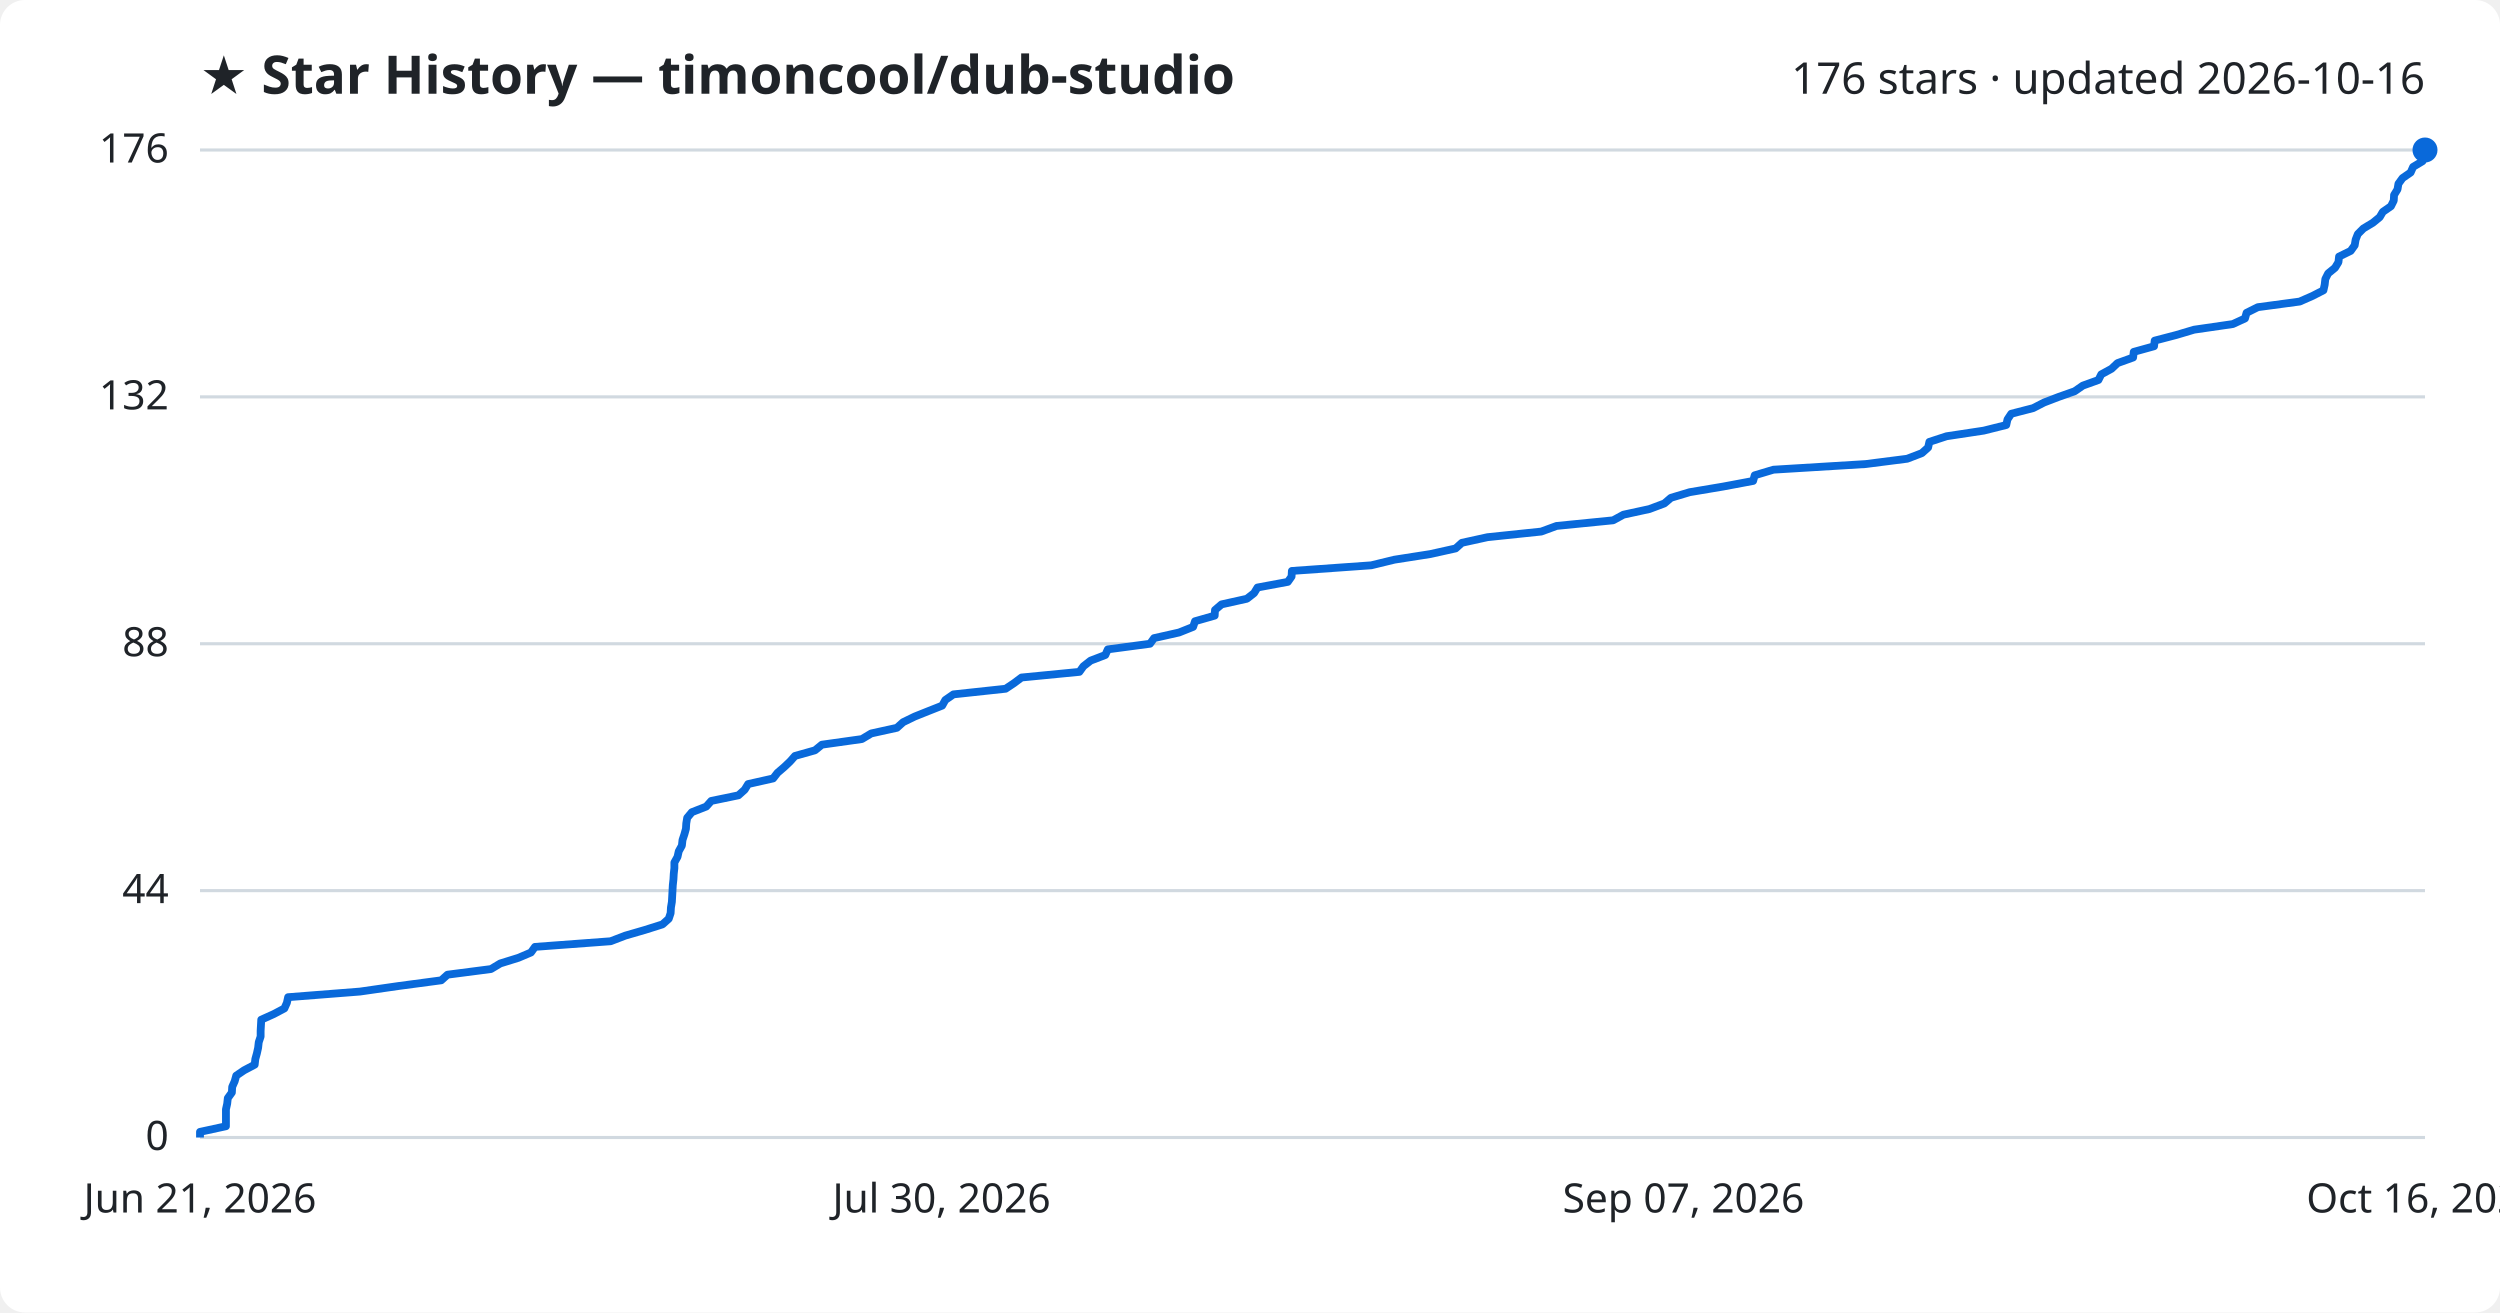
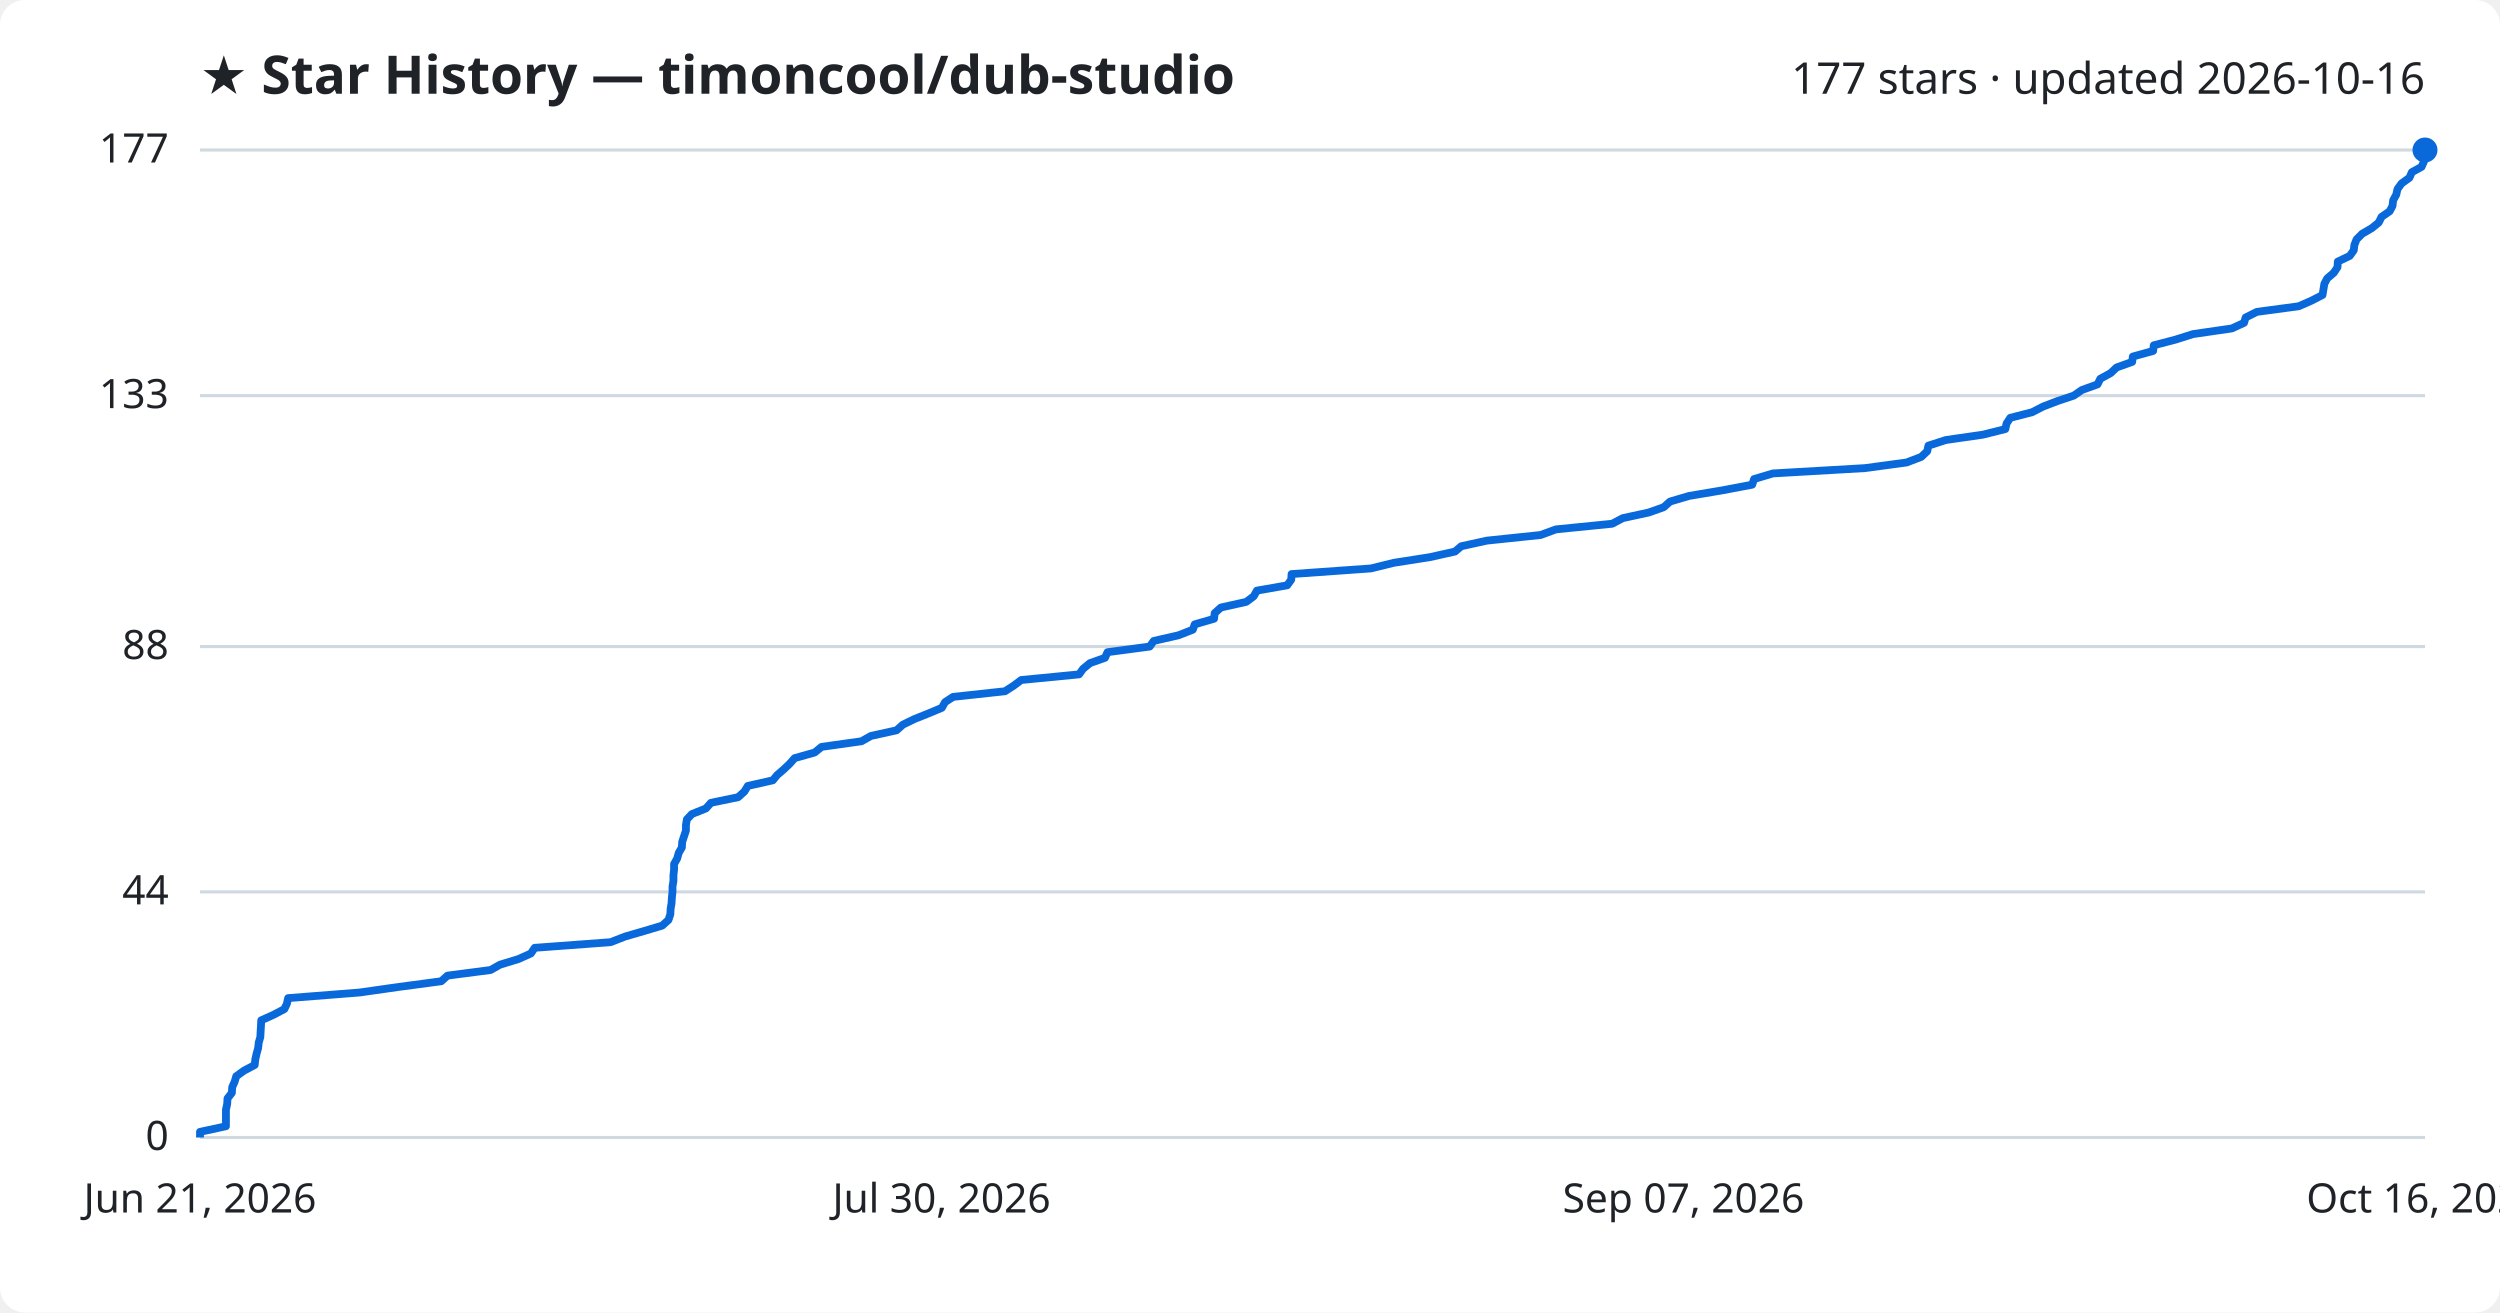
<svg xmlns="http://www.w3.org/2000/svg" viewBox="0 0 800 420" font-family="Segoe UI, sans-serif">
  <rect width="800" height="420" fill="#ffffff" rx="8" />
  <text x="64" y="30" fill="#1f2328" font-size="17" font-weight="700">★ Star History — timoncool/dub-studio</text>
-   <text x="776" y="30" fill="#1f2328" font-size="14" text-anchor="end">176 stars · updated 2026-10-16</text>
+   <text x="776" y="30" fill="#1f2328" font-size="14" text-anchor="end">177 stars · updated 2026-10-16</text>
  <line x1="64" y1="364.0" x2="776" y2="364.0" stroke="#d1d9e0" stroke-width="1" />
  <text x="54" y="368.0" fill="#1f2328" font-size="13" text-anchor="end">0</text>
-   <line x1="64" y1="285.0" x2="776" y2="285.0" stroke="#d1d9e0" stroke-width="1" />
-   <text x="54" y="289.0" fill="#1f2328" font-size="13" text-anchor="end">44</text>
-   <line x1="64" y1="206.0" x2="776" y2="206.0" stroke="#d1d9e0" stroke-width="1" />
-   <text x="54" y="210.0" fill="#1f2328" font-size="13" text-anchor="end">88</text>
-   <line x1="64" y1="127.0" x2="776" y2="127.0" stroke="#d1d9e0" stroke-width="1" />
-   <text x="54" y="131.0" fill="#1f2328" font-size="13" text-anchor="end">132</text>
+   <line x1="64" y1="285.4" x2="776" y2="285.4" stroke="#d1d9e0" stroke-width="1" />
+   <text x="54" y="289.4" fill="#1f2328" font-size="13" text-anchor="end">44</text>
+   <line x1="64" y1="206.9" x2="776" y2="206.9" stroke="#d1d9e0" stroke-width="1" />
+   <text x="54" y="210.9" fill="#1f2328" font-size="13" text-anchor="end">88</text>
+   <line x1="64" y1="126.6" x2="776" y2="126.6" stroke="#d1d9e0" stroke-width="1" />
+   <text x="54" y="130.6" fill="#1f2328" font-size="13" text-anchor="end">133</text>
  <line x1="64" y1="48.0" x2="776" y2="48.0" stroke="#d1d9e0" stroke-width="1" />
-   <text x="54" y="52.0" fill="#1f2328" font-size="13" text-anchor="end">176</text>
-   <path d="M64.0,364.0 L64.0,362.2 L72.3,360.4 L72.3,358.6 L72.3,356.8 L72.3,355.0 L72.7,353.2 L72.9,351.4 L74.2,349.6 L74.3,347.8 L75.1,346.0 L75.6,344.2 L78.1,342.5 L81.5,340.7 L81.7,338.9 L82.2,337.1 L82.6,335.3 L82.8,333.5 L83.4,331.7 L83.4,329.9 L83.5,328.1 L83.6,326.3 L87.6,324.5 L91.0,322.7 L91.8,320.9 L92.2,319.1 L115.2,317.3 L127.7,315.5 L141.2,313.7 L143.2,311.9 L157.1,310.1 L160.1,308.3 L165.9,306.5 L169.9,304.8 L171.2,303.0 L195.4,301.2 L200.1,299.4 L206.3,297.6 L212.0,295.8 L214.0,294.0 L214.6,292.2 L214.7,290.4 L215.0,288.6 L215.1,286.8 L215.2,285.0 L215.3,283.2 L215.5,281.4 L215.6,279.6 L215.8,277.8 L215.8,276.0 L216.8,274.2 L217.2,272.4 L218.2,270.6 L218.4,268.8 L219.0,267.0 L219.5,265.2 L219.6,263.5 L219.9,261.7 L221.4,259.9 L226.0,258.1 L227.6,256.3 L236.3,254.5 L238.3,252.7 L239.4,250.9 L247.4,249.1 L248.8,247.3 L250.9,245.5 L252.8,243.7 L254.4,241.9 L260.8,240.1 L263.0,238.3 L275.8,236.5 L278.8,234.7 L287.0,232.9 L289.0,231.1 L292.7,229.3 L297.2,227.5 L301.5,225.8 L302.5,224.0 L305.1,222.2 L321.8,220.4 L324.5,218.6 L326.9,216.8 L345.4,215.0 L346.7,213.2 L349.0,211.4 L353.7,209.6 L354.5,207.8 L368.0,206.0 L369.3,204.2 L377.3,202.4 L381.8,200.6 L382.4,198.8 L388.7,197.0 L388.8,195.2 L390.9,193.4 L399.0,191.6 L401.3,189.8 L402.4,188.0 L412.1,186.2 L413.3,184.5 L413.4,182.7 L438.8,180.9 L446.2,179.1 L457.7,177.3 L465.8,175.5 L467.8,173.7 L476.0,171.9 L493.2,170.1 L498.1,168.3 L516.2,166.5 L519.5,164.7 L527.8,162.9 L532.6,161.1 L534.7,159.3 L540.7,157.5 L551.4,155.7 L561.0,153.9 L561.5,152.1 L567.5,150.3 L597.0,148.5 L610.3,146.8 L615.0,145.0 L617.0,143.2 L617.4,141.4 L622.9,139.6 L634.8,137.8 L642.0,136.0 L642.4,134.2 L643.6,132.4 L650.6,130.6 L654.1,128.8 L658.8,127.0 L663.9,125.2 L666.5,123.4 L671.5,121.6 L672.4,119.8 L675.7,118.0 L677.6,116.2 L682.6,114.4 L682.8,112.6 L689.3,110.8 L689.5,109.0 L696.4,107.2 L702.1,105.5 L714.5,103.7 L718.4,101.9 L718.9,100.1 L722.5,98.3 L735.9,96.5 L740.0,94.7 L743.5,92.9 L743.9,91.1 L744.1,89.3 L745.0,87.5 L747.2,85.7 L748.3,83.9 L748.5,82.1 L752.2,80.3 L753.5,78.5 L753.8,76.7 L754.5,74.9 L756.3,73.1 L759.3,71.3 L761.5,69.5 L762.5,67.8 L765.1,66.0 L766.0,64.2 L766.1,62.4 L767.2,60.6 L767.5,58.8 L768.8,57.0 L771.4,55.2 L772.2,53.4 L775.2,51.6 L776.0,49.8 L776.0,48.0 L776.0,48.0" fill="none" stroke="#0969da" stroke-width="2.5" stroke-linejoin="round" />
+   <text x="54" y="52.0" fill="#1f2328" font-size="13" text-anchor="end">177</text>
+   <path d="M64.0,364.0 L64.0,362.2 L72.3,360.4 L72.3,358.6 L72.3,356.9 L72.3,355.1 L72.7,353.3 L72.8,351.5 L74.2,349.7 L74.3,347.9 L75.1,346.1 L75.6,344.4 L78.1,342.6 L81.5,340.8 L81.7,339.0 L82.1,337.2 L82.6,335.4 L82.8,333.6 L83.3,331.9 L83.4,330.1 L83.5,328.3 L83.6,326.5 L87.6,324.7 L91.0,322.9 L91.8,321.2 L92.2,319.4 L115.1,317.6 L127.7,315.8 L141.2,314.0 L143.2,312.2 L157.0,310.4 L160.0,308.7 L165.9,306.9 L169.9,305.1 L171.1,303.3 L195.4,301.5 L200.0,299.7 L206.2,297.9 L211.9,296.2 L213.9,294.4 L214.5,292.6 L214.6,290.8 L214.9,289.0 L215.0,287.2 L215.2,285.4 L215.2,283.7 L215.5,281.9 L215.5,280.1 L215.7,278.3 L215.7,276.5 L216.7,274.7 L217.2,272.9 L218.2,271.2 L218.3,269.4 L218.9,267.6 L219.5,265.8 L219.5,264.0 L219.8,262.2 L221.4,260.5 L225.9,258.7 L227.5,256.9 L236.2,255.1 L238.2,253.3 L239.3,251.5 L247.3,249.7 L248.7,248.0 L250.8,246.2 L252.7,244.4 L254.3,242.6 L260.7,240.8 L262.9,239.0 L275.7,237.2 L278.7,235.5 L286.9,233.7 L288.9,231.9 L292.6,230.1 L297.1,228.3 L301.4,226.5 L302.4,224.7 L305.0,223.0 L321.6,221.2 L324.4,219.4 L326.8,217.6 L345.3,215.8 L346.6,214.0 L348.8,212.2 L353.6,210.5 L354.4,208.7 L367.9,206.9 L369.2,205.1 L377.1,203.3 L381.7,201.5 L382.3,199.8 L388.5,198.0 L388.7,196.2 L390.7,194.4 L398.8,192.6 L401.2,190.8 L402.2,189.0 L411.9,187.3 L413.2,185.5 L413.3,183.7 L438.7,181.9 L446.0,180.1 L457.5,178.3 L465.6,176.5 L467.6,174.8 L475.8,173.0 L493.0,171.2 L497.9,169.4 L515.9,167.6 L519.3,165.8 L527.6,164.0 L532.4,162.3 L534.4,160.5 L540.5,158.7 L551.2,156.9 L560.7,155.1 L561.3,153.3 L567.3,151.5 L596.7,149.8 L610.1,148.0 L614.8,146.2 L616.7,144.4 L617.1,142.6 L622.7,140.8 L634.5,139.1 L641.7,137.3 L642.1,135.5 L643.3,133.7 L650.3,131.9 L653.8,130.1 L658.5,128.3 L663.6,126.6 L666.2,124.8 L671.2,123.0 L672.1,121.2 L675.4,119.4 L677.3,117.6 L682.3,115.8 L682.5,114.1 L689.0,112.3 L689.2,110.5 L696.1,108.7 L701.8,106.9 L714.2,105.1 L718.1,103.3 L718.6,101.6 L722.2,99.8 L735.6,98.0 L739.7,96.2 L743.2,94.4 L743.5,92.6 L743.8,90.8 L744.7,89.1 L746.8,87.3 L748.0,85.5 L748.1,83.7 L751.9,81.9 L753.2,80.1 L753.4,78.4 L754.1,76.6 L755.9,74.8 L759.0,73.0 L761.2,71.2 L762.1,69.4 L764.7,67.6 L765.6,65.9 L765.8,64.1 L766.8,62.3 L767.2,60.5 L768.5,58.7 L771.0,56.9 L771.8,55.1 L774.9,53.4 L775.7,51.6 L775.7,49.8 L776.0,48.0 L776.0,48.0" fill="none" stroke="#0969da" stroke-width="2.5" stroke-linejoin="round" />
  <circle cx="776.0" cy="48.0" r="4" fill="#0969da" />
  <text x="64.0" y="388" fill="#1f2328" font-size="13" text-anchor="middle">Jun 21, 2026</text>
  <text x="301.3" y="388" fill="#1f2328" font-size="13" text-anchor="middle">Jul 30, 2026</text>
  <text x="538.7" y="388" fill="#1f2328" font-size="13" text-anchor="middle">Sep 07, 2026</text>
  <text x="776.0" y="388" fill="#1f2328" font-size="13" text-anchor="middle">Oct 16, 2026</text>
</svg>
